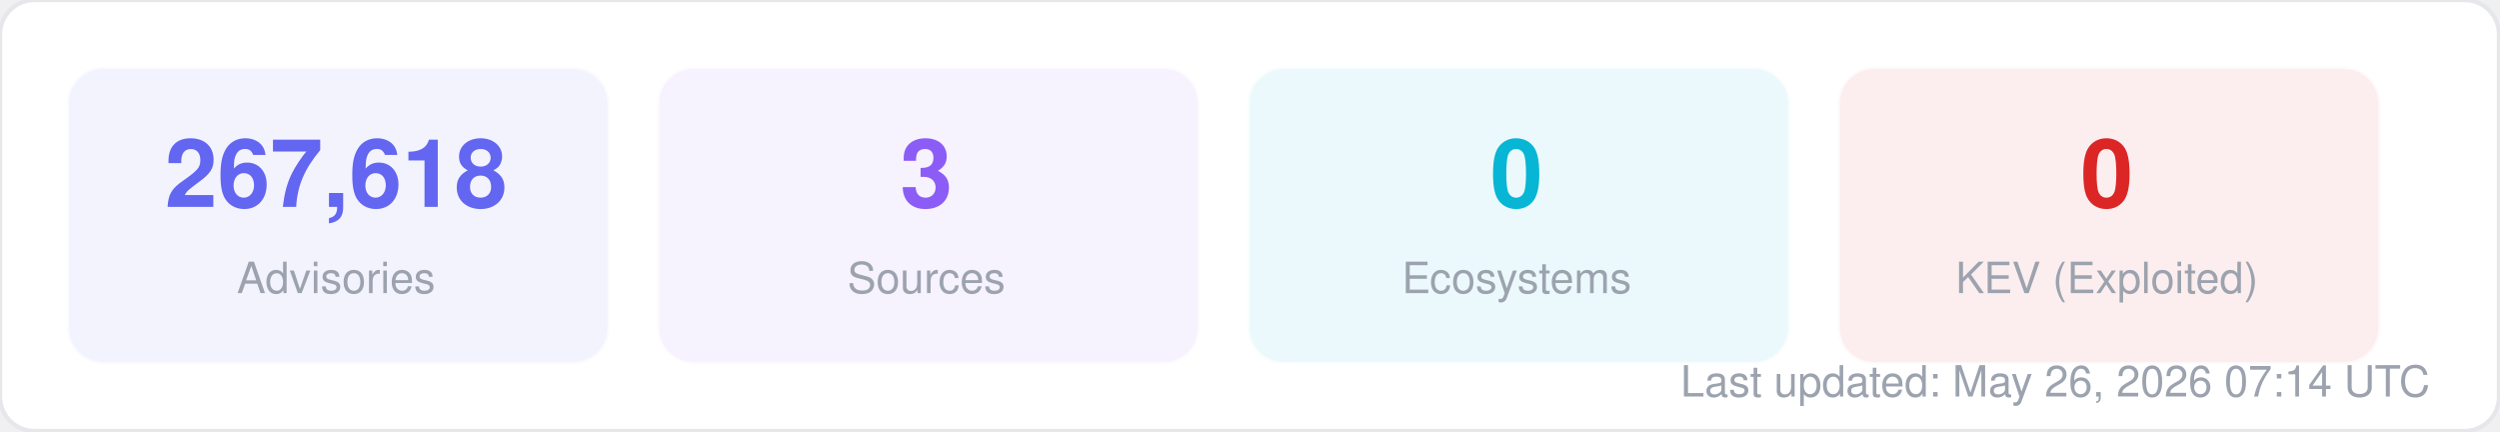
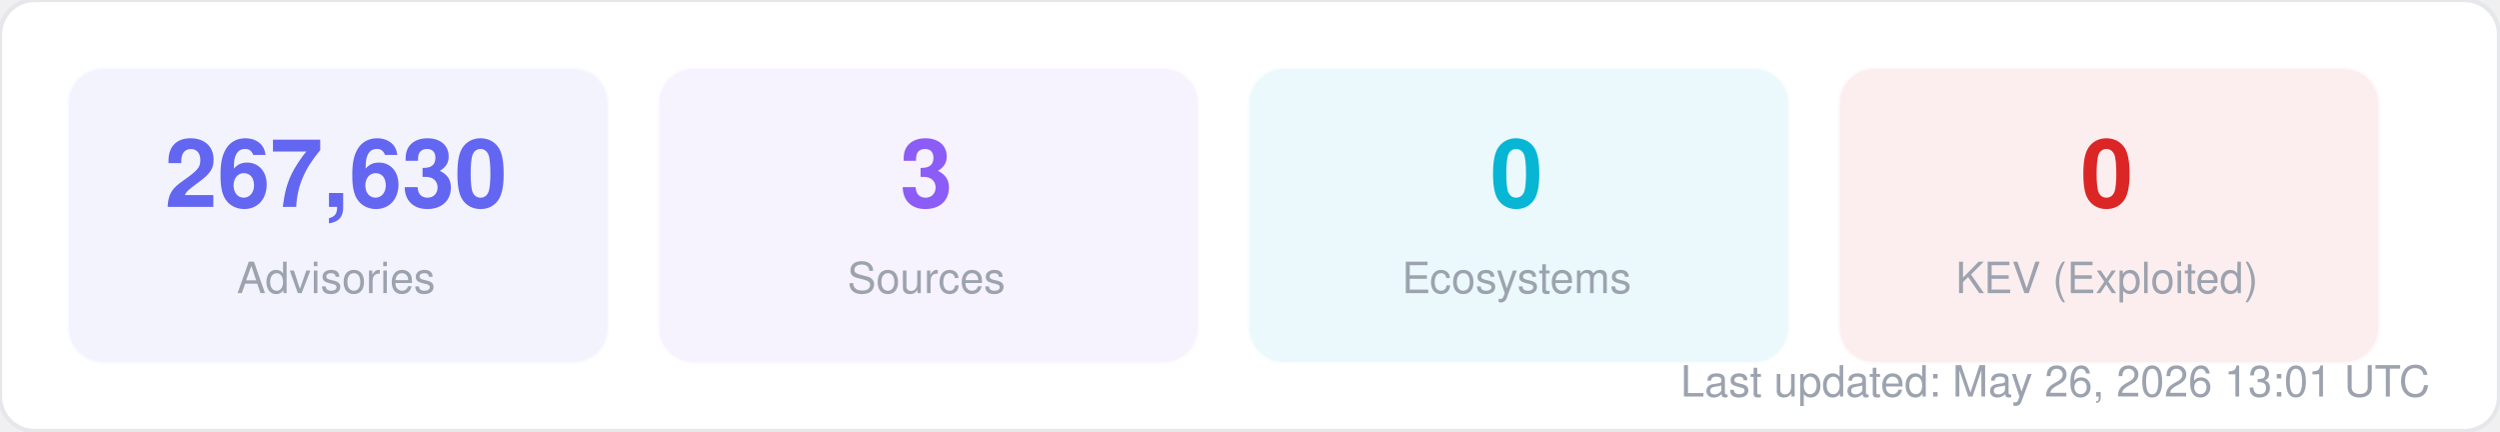
<svg xmlns="http://www.w3.org/2000/svg" width="580" height="100" viewBox="0 0 580 100" fill="none">
  <style>
  text { font-family: -apple-system, BlinkMacSystemFont, "Segoe UI", Helvetica, Arial, sans-serif; }
  .title { font-size: 14px; font-weight: 700; fill: #1f2937; }
  .label { font-size: 11px; fill: #6b7280; }
  .value { font-size: 11px; font-weight: 600; fill: #374151; }
  .big-number { font-size: 28px; font-weight: 800; fill: #111827; }
  .sub { font-size: 10px; fill: #9ca3af; }
</style>
  <rect width="580" height="100" rx="8" fill="#ffffff" stroke="#e5e7eb" stroke-width="1" />
  <rect x="16" y="16" width="125" height="68" rx="8" fill="#6366f1" opacity="0.08" stroke="#6366f1" stroke-width="1" stroke-opacity="0.3" />
-   <text x="78" y="48" text-anchor="middle" class="big-number" style="font-size:22px; fill:#6366f1">267,618</text>
+   <text x="78" y="48" text-anchor="middle" class="big-number" style="font-size:22px; fill:#6366f1">267,630</text>
  <text x="78" y="68" text-anchor="middle" class="sub">Advisories</text>
  <rect x="153" y="16" width="125" height="68" rx="8" fill="#8b5cf6" opacity="0.08" stroke="#8b5cf6" stroke-width="1" stroke-opacity="0.3" />
  <text x="215" y="48" text-anchor="middle" class="big-number" style="font-size:22px; fill:#8b5cf6">3</text>
  <text x="215" y="68" text-anchor="middle" class="sub">Sources</text>
  <rect x="290" y="16" width="125" height="68" rx="8" fill="#06b6d4" opacity="0.08" stroke="#06b6d4" stroke-width="1" stroke-opacity="0.3" />
  <text x="352" y="48" text-anchor="middle" class="big-number" style="font-size:22px; fill:#06b6d4">0</text>
  <text x="352" y="68" text-anchor="middle" class="sub">Ecosystems</text>
  <rect x="427" y="16" width="125" height="68" rx="8" fill="#dc2626" opacity="0.08" stroke="#dc2626" stroke-width="1" stroke-opacity="0.3" />
  <text x="489" y="48" text-anchor="middle" class="big-number" style="font-size:22px; fill:#dc2626">0</text>
  <text x="489" y="68" text-anchor="middle" class="sub">KEV (Exploited)</text>
-   <text x="564" y="92" text-anchor="end" class="sub">Last updated: May 26, 2026 07:14 UTC</text>
+   <text x="564" y="92" text-anchor="end" class="sub">Last updated: May 26, 2026 13:01 UTC</text>
</svg>
